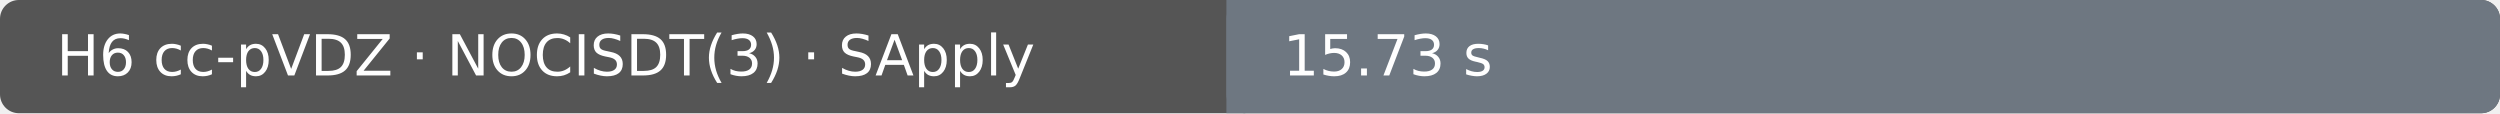
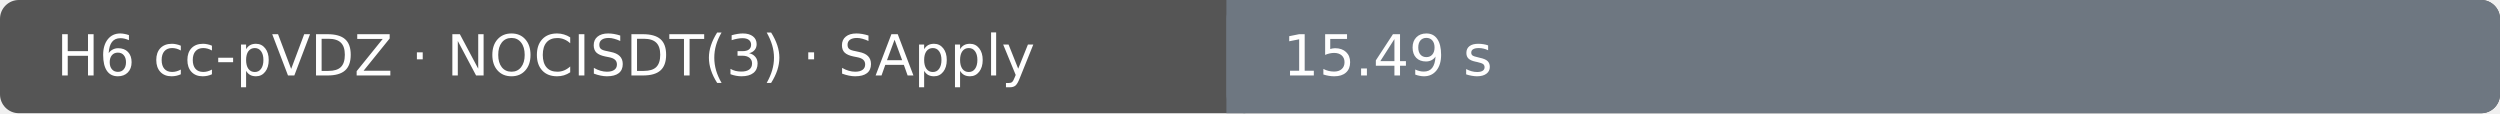
- <svg xmlns="http://www.w3.org/2000/svg" width="530" height="24" viewBox="0 0 530 24" role="img" aria-label="H6 cc-pVDZ · NOCISDT(3) · SApply: 15.73 s; Ubuntu 22.04.5 LTS · AMD EPYC 7763 64-Core Processor · 4 vCPU · 15.6 GiB RAM">
+ <svg xmlns="http://www.w3.org/2000/svg" width="530" height="24" viewBox="0 0 530 24" role="img" aria-label="H6 cc-pVDZ · NOCISDT(3) · SApply: 15.49 s; Ubuntu 22.04.5 LTS · AMD EPYC 7763 64-Core Processor · 4 vCPU · 15.6 GiB RAM">
  <rect width="530" height="24" rx="4" fill="#555" />
  <rect x="260" width="270" height="24" rx="4" fill="#6e7781" />
  <rect x="260" width="4" height="24" fill="#6e7781" />
  <text x="12" y="16" fill="#fff" font-family="DejaVu Sans, Arial, sans-serif" font-size="12">H6 cc-pVDZ · NOCISDT(3) · SApply</text>
-   <text x="272" y="16" fill="#fff" font-family="DejaVu Sans, Arial, sans-serif" font-size="12">15.73 s</text>
+   <text x="272" y="16" fill="#fff" font-family="DejaVu Sans, Arial, sans-serif" font-size="12">15.49 s</text>
</svg>
